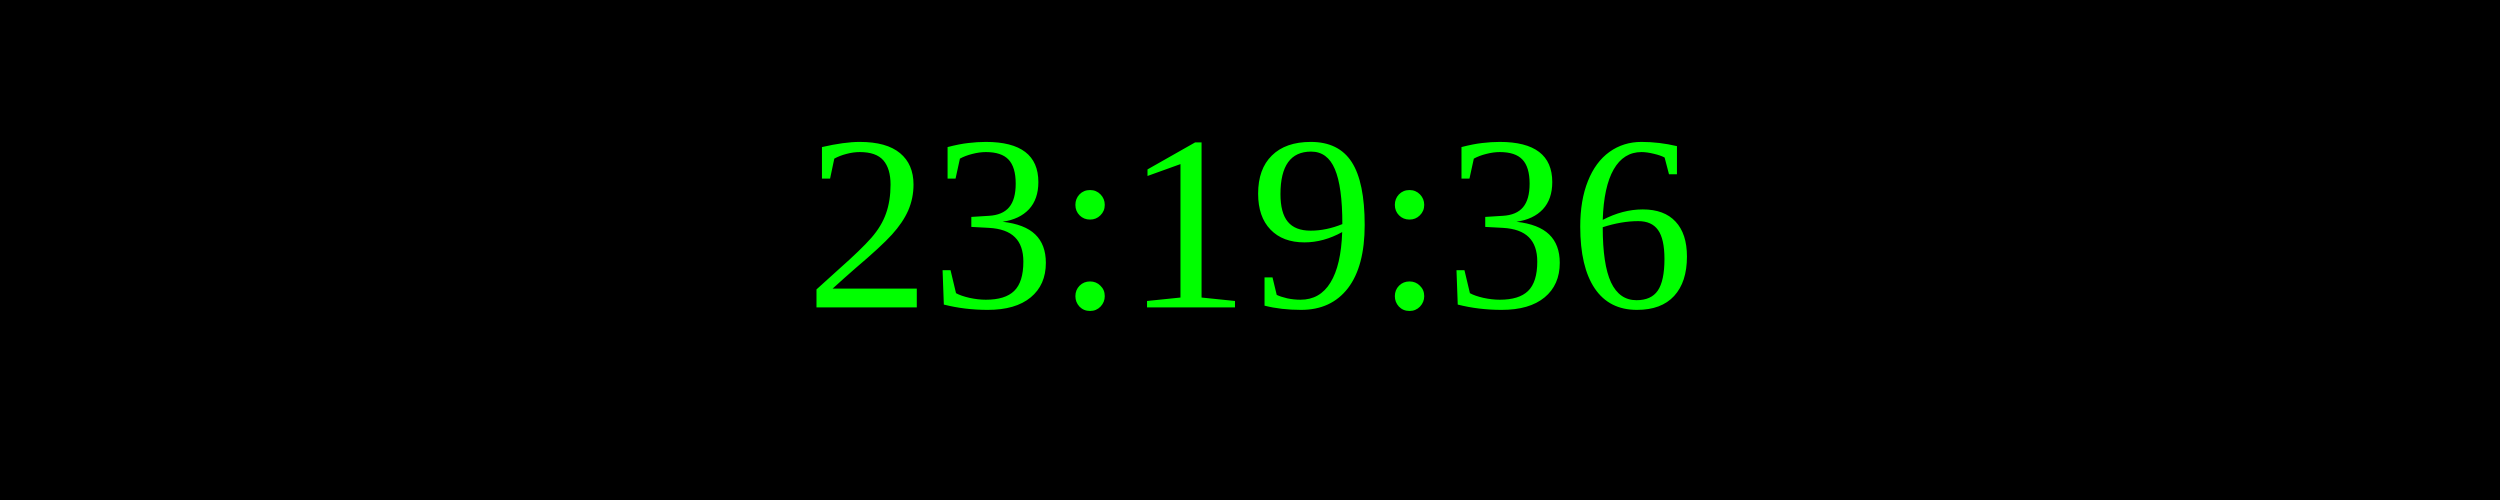
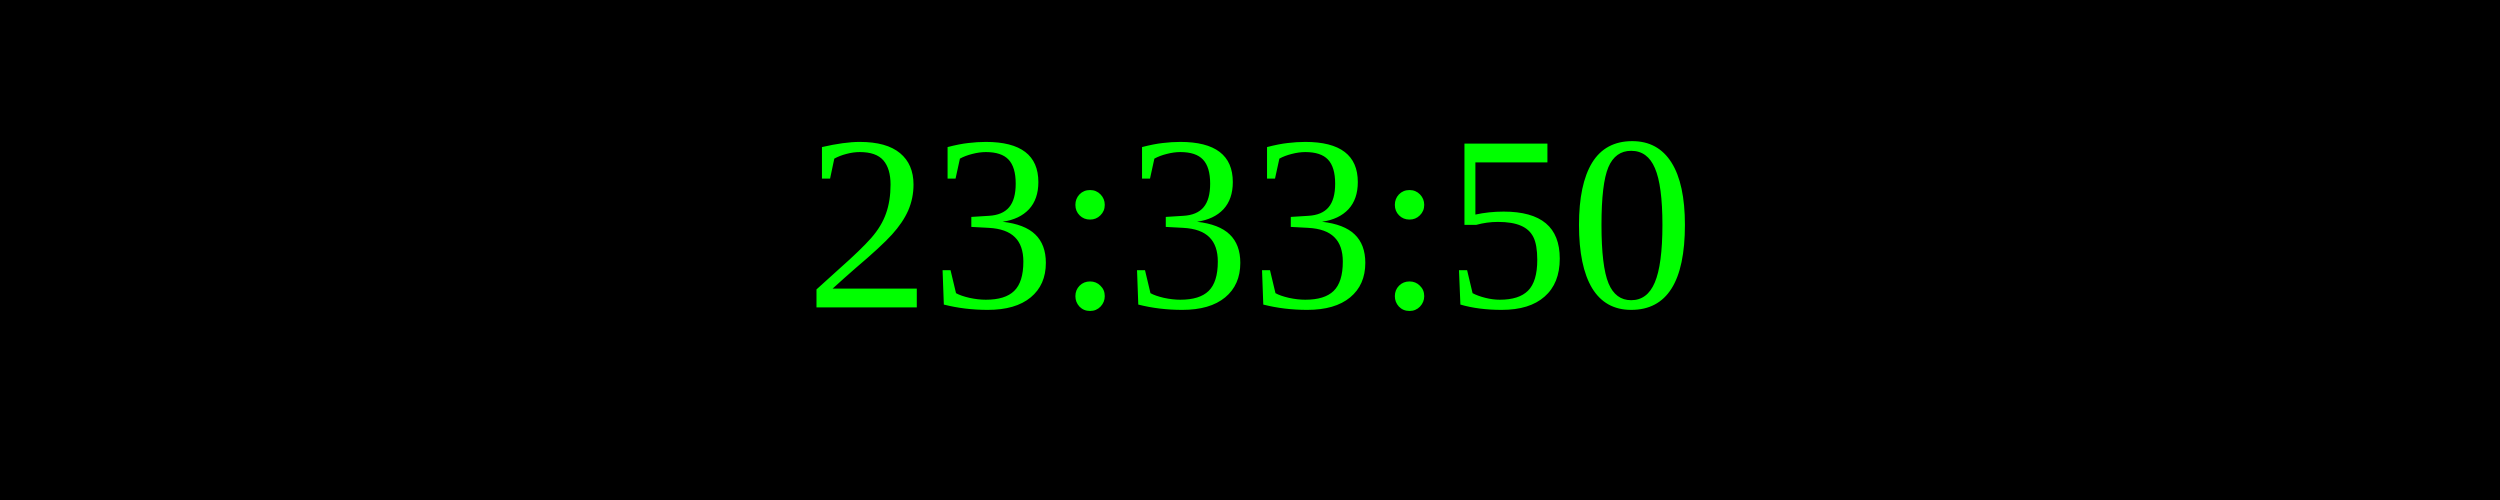
<svg xmlns="http://www.w3.org/2000/svg" width="250" height="50">
  <rect width="100%" height="100%" fill="black" />
  <text x="50%" y="50%" font-size="25" fill="lime" text-anchor="middle" dominant-baseline="middle">
- 23:19:36
+ 23:33:50
</text>
</svg>
